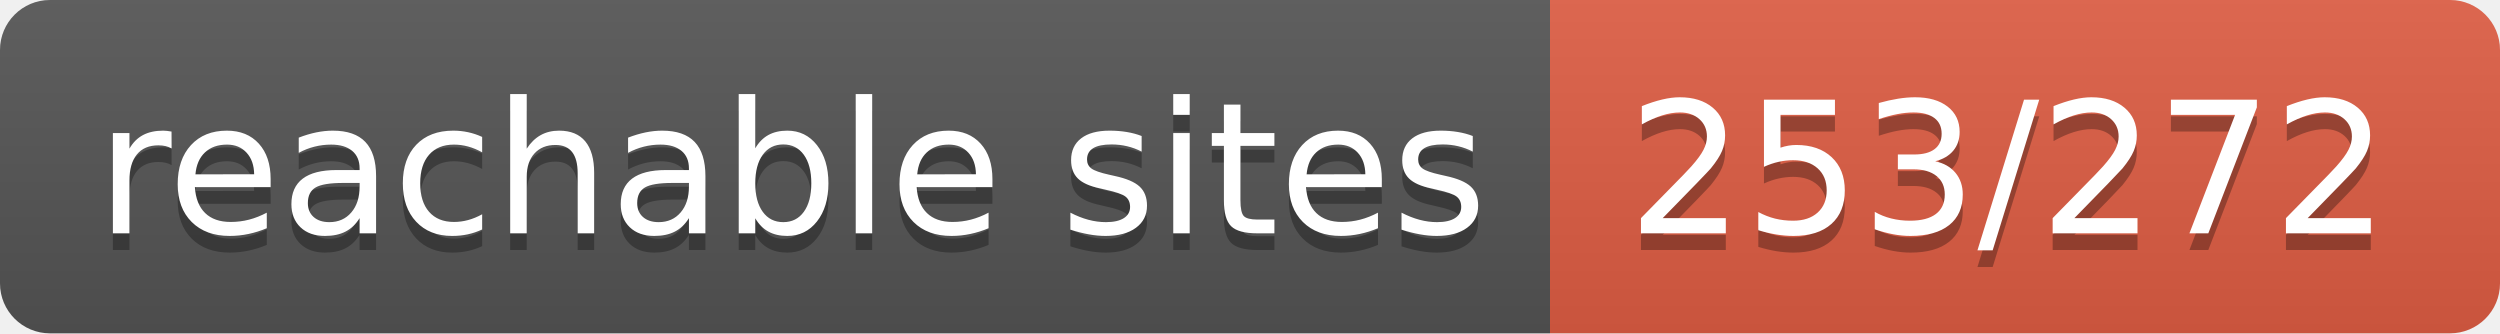
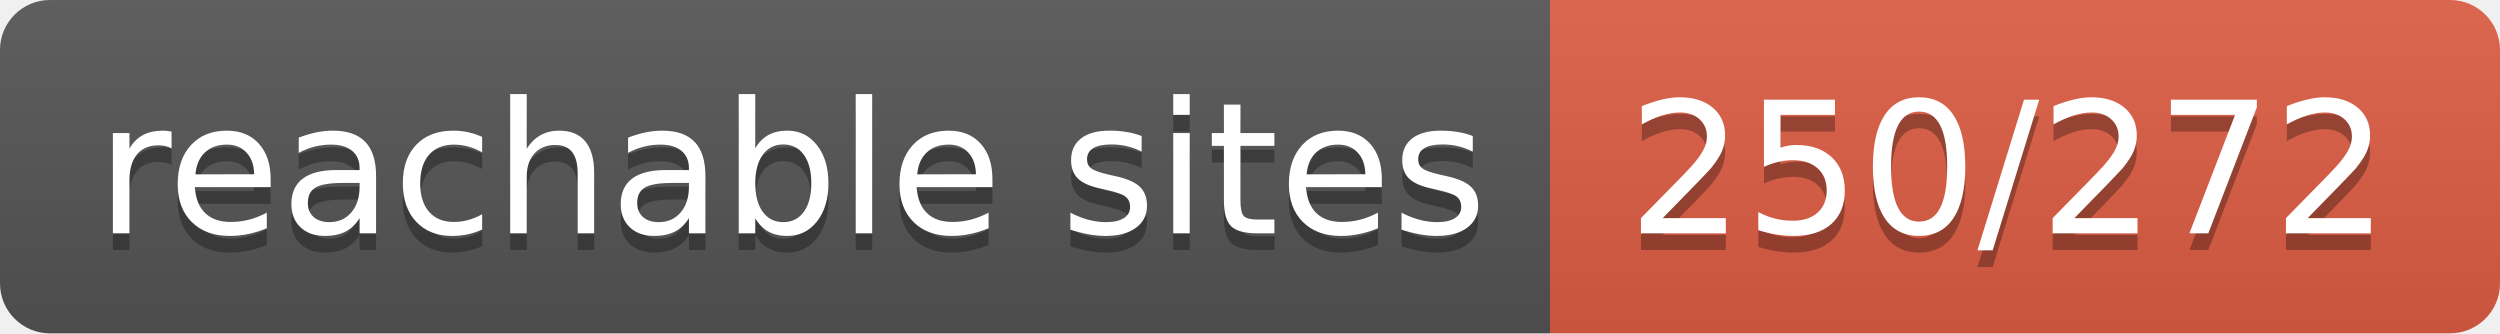
- <svg xmlns="http://www.w3.org/2000/svg" width="150" height="20" role="img" aria-label="reachable sites: 253/272">
+ <svg xmlns="http://www.w3.org/2000/svg" width="150" height="20" role="img" aria-label="reachable sites: 250/272">
  <linearGradient id="s" x2="0" y2="100%">
    <stop offset="0" stop-color="#bbb" stop-opacity=".1" />
    <stop offset="1" stop-opacity=".1" />
  </linearGradient>
  <clipPath id="r">
    <rect width="150" height="20" rx="3" fill="#fff" />
  </clipPath>
  <g clip-path="url(#r)">
    <rect width="93" height="20" fill="#555" />
    <rect x="93" width="57" height="20" fill="#e05d44" />
    <rect width="150" height="20" fill="url(#s)" />
  </g>
  <g fill="#fff" text-anchor="middle" font-family="Verdana,Geneva,DejaVu Sans,sans-serif" text-rendering="geometricPrecision" font-size="110">
    <text aria-hidden="true" x="475" y="150" fill="#010101" fill-opacity=".3" transform="scale(.1)" textLength="830">reachable sites</text>
    <text x="475" y="140" transform="scale(.1)" fill="#fff" textLength="830">reachable sites</text>
-     <text aria-hidden="true" x="1205" y="150" fill="#010101" fill-opacity=".3" transform="scale(.1)" textLength="470">253/272</text>
-     <text x="1205" y="140" transform="scale(.1)" fill="#fff" textLength="470">253/272</text>
+     <text aria-hidden="true" x="1205" y="150" fill="#010101" fill-opacity=".3" transform="scale(.1)" textLength="470">250/272</text>
+     <text x="1205" y="140" transform="scale(.1)" fill="#fff" textLength="470">250/272</text>
  </g>
</svg>
